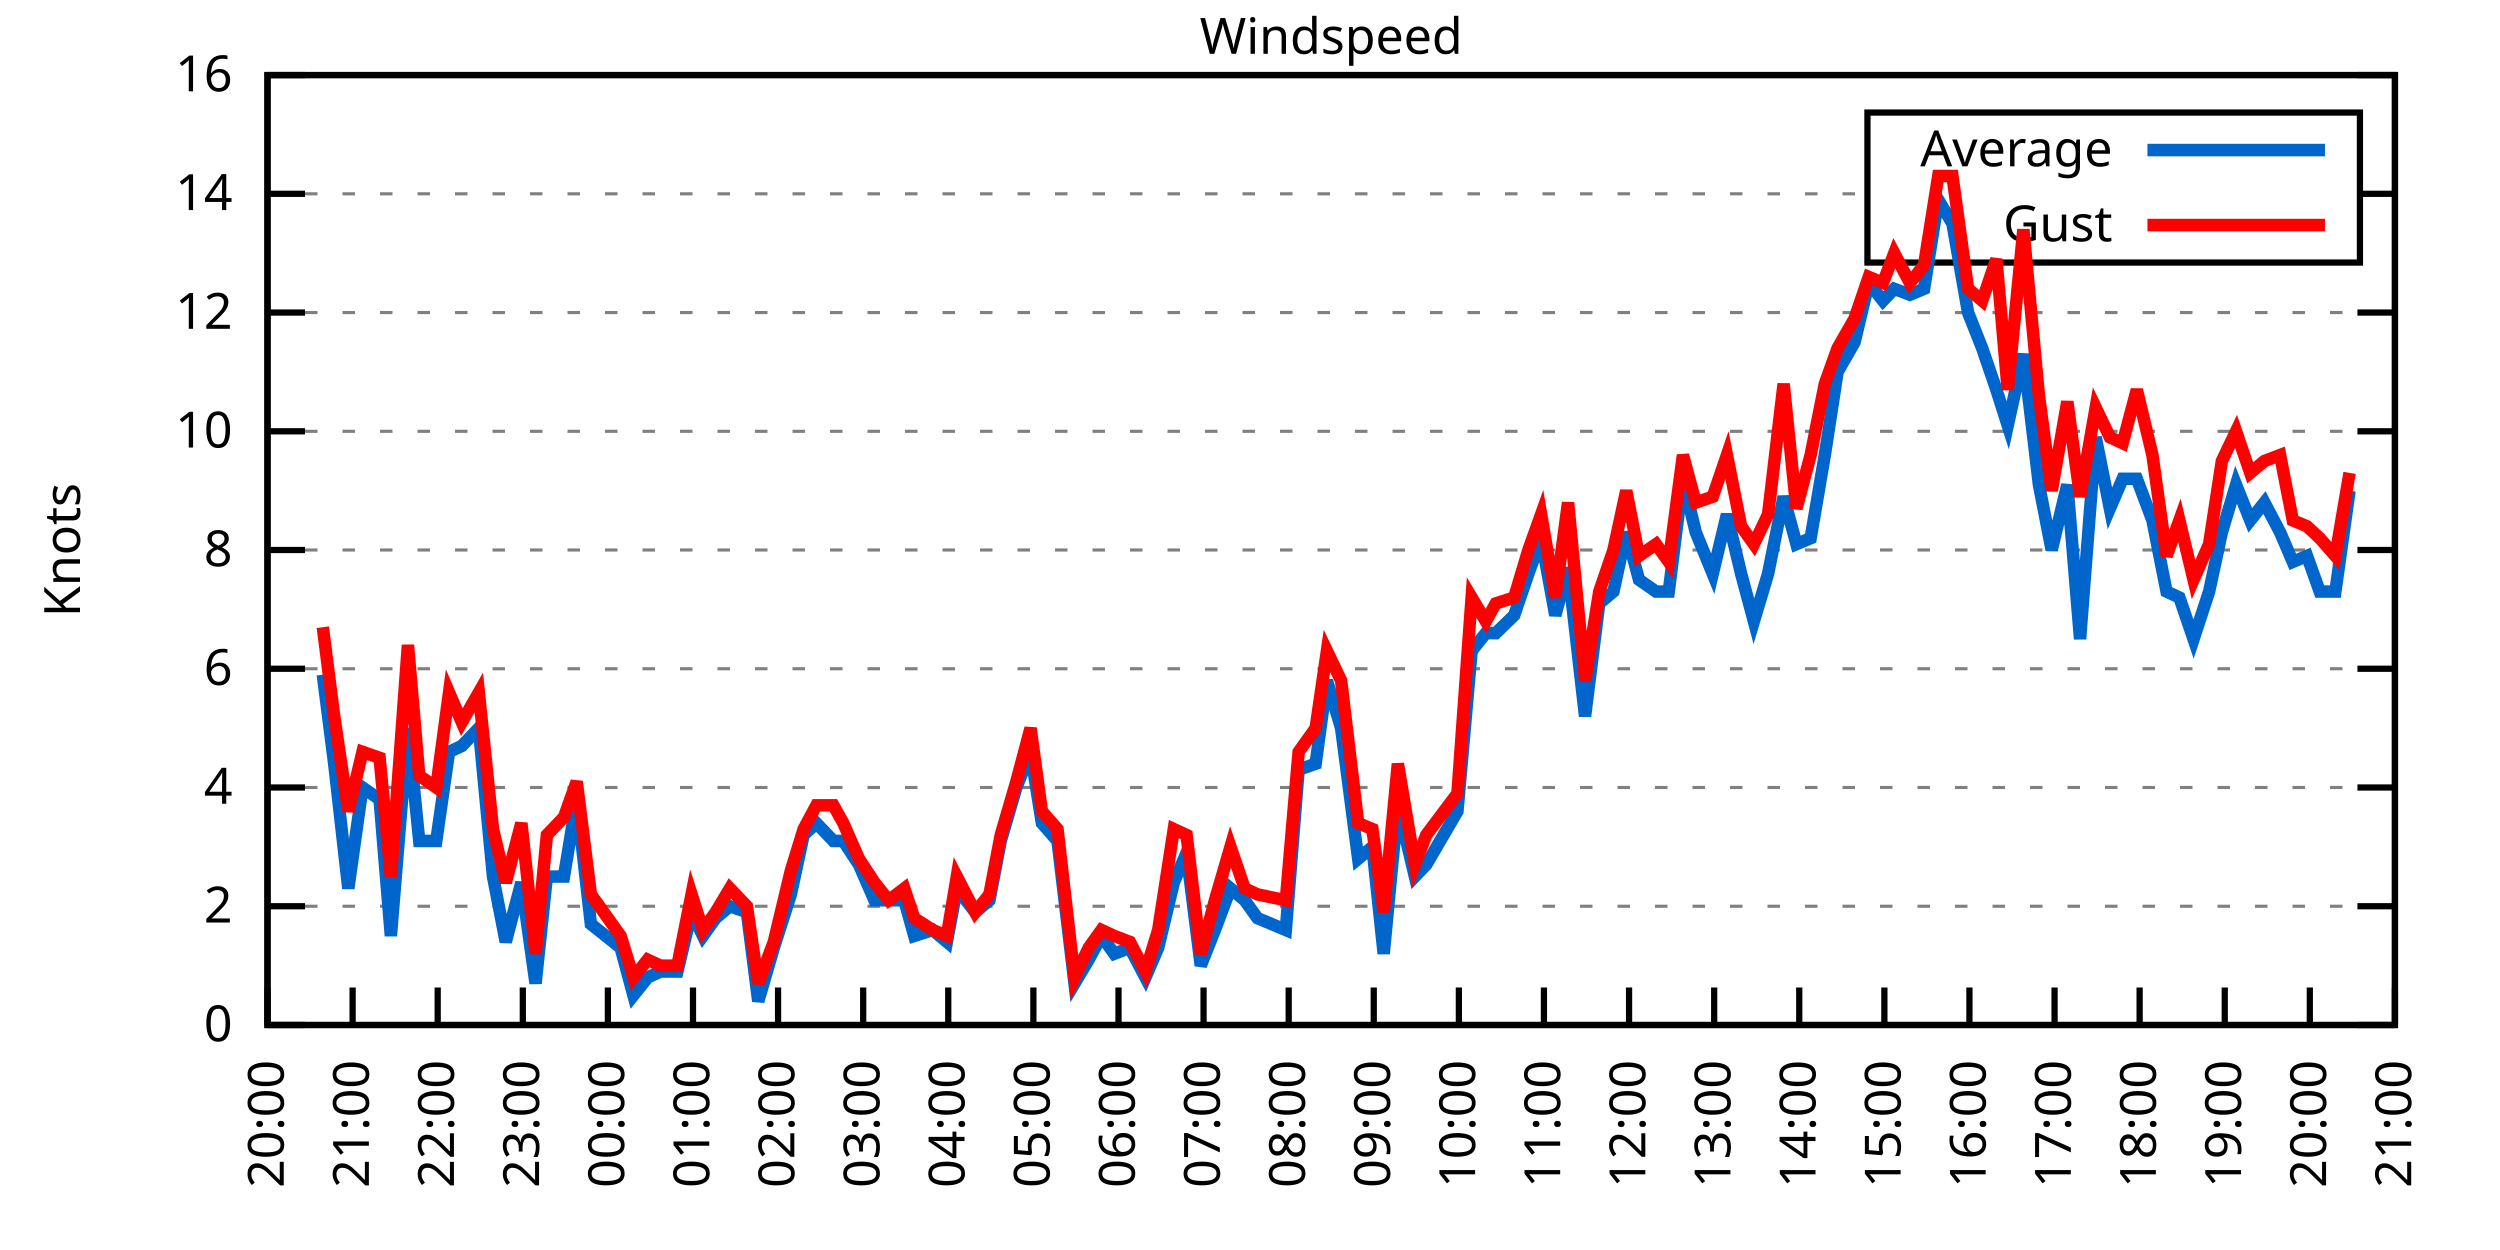
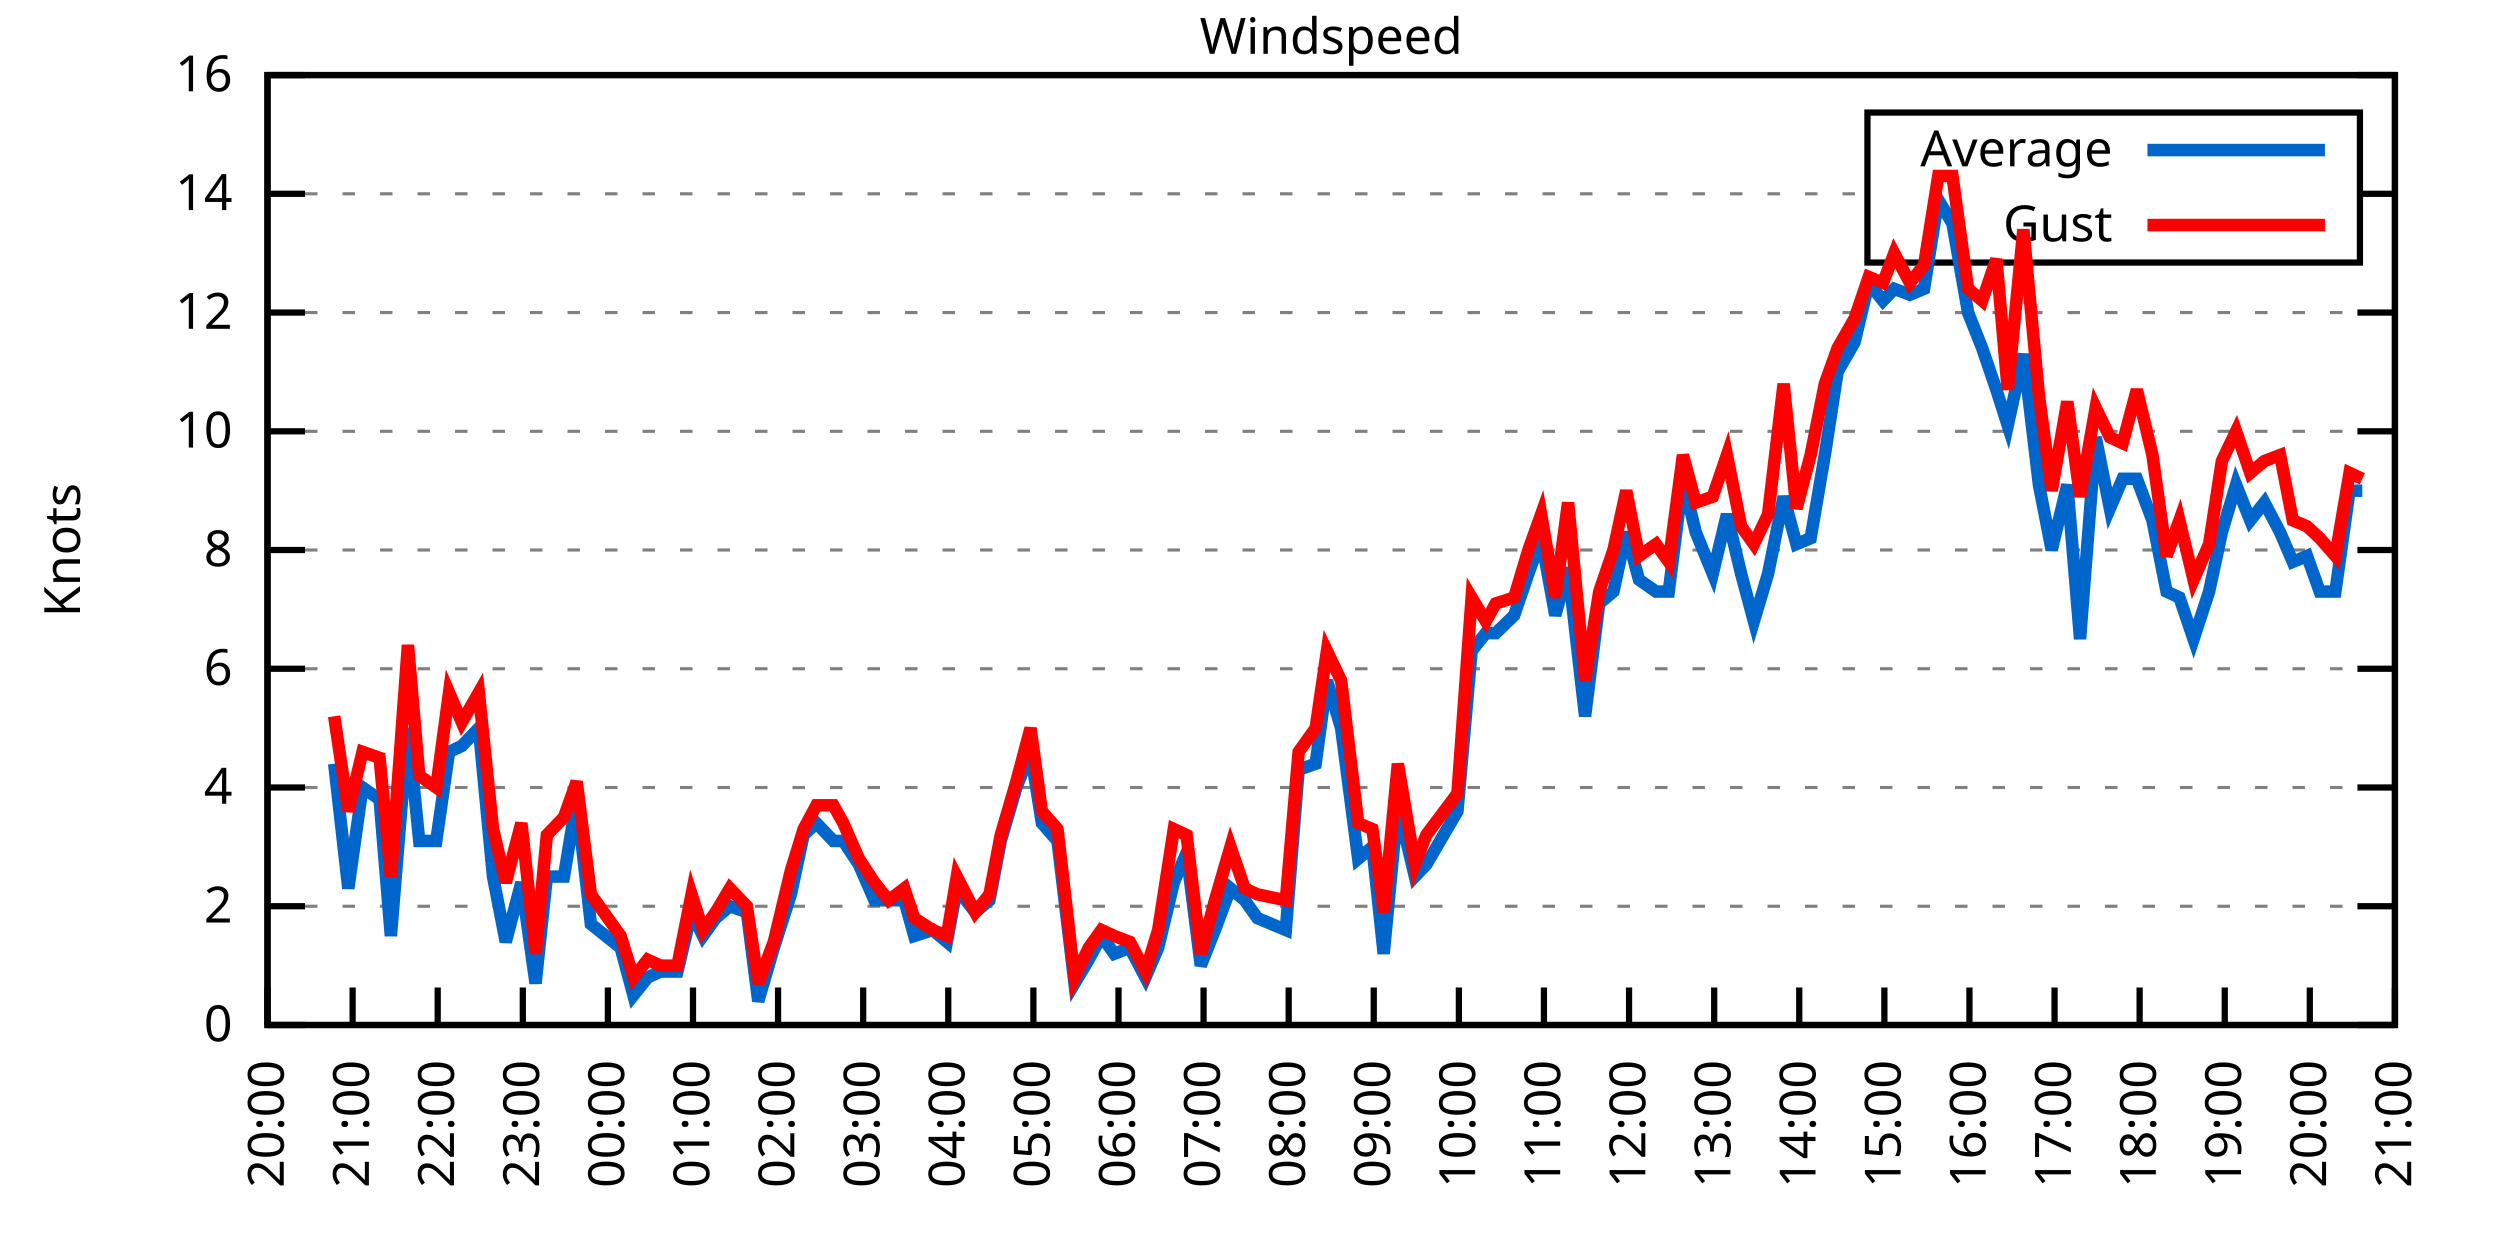
<svg xmlns="http://www.w3.org/2000/svg" xmlns:xlink="http://www.w3.org/1999/xlink" width="400" height="200" viewBox="0 0 400 200">
  <g id="gnuplot_canvas">
    <rect x="0" y="0" width="400" height="200" fill="none" />
    <defs>
      <circle id="gpDot" r="0.5" stroke-width="0.5" stroke="currentColor" />
      <path id="gpPt0" stroke-width="0.333" stroke="currentColor" d="M-1,0 h2 M0,-1 v2" />
      <path id="gpPt1" stroke-width="0.333" stroke="currentColor" d="M-1,-1 L1,1 M1,-1 L-1,1" />
      <path id="gpPt2" stroke-width="0.333" stroke="currentColor" d="M-1,0 L1,0 M0,-1 L0,1 M-1,-1 L1,1 M-1,1 L1,-1" />
      <rect id="gpPt3" stroke-width="0.333" stroke="currentColor" x="-1" y="-1" width="2" height="2" />
      <rect id="gpPt4" stroke-width="0.333" stroke="currentColor" fill="currentColor" x="-1" y="-1" width="2" height="2" />
      <circle id="gpPt5" stroke-width="0.333" stroke="currentColor" cx="0" cy="0" r="1" />
      <use xlink:href="#gpPt5" id="gpPt6" fill="currentColor" stroke="none" />
      <path id="gpPt7" stroke-width="0.333" stroke="currentColor" d="M0,-1.33 L-1.33,0.67 L1.33,0.67 z" />
      <use xlink:href="#gpPt7" id="gpPt8" fill="currentColor" stroke="none" />
      <use xlink:href="#gpPt7" id="gpPt9" stroke="currentColor" transform="rotate(180)" />
      <use xlink:href="#gpPt9" id="gpPt10" fill="currentColor" stroke="none" />
      <use xlink:href="#gpPt3" id="gpPt11" stroke="currentColor" transform="rotate(45)" />
      <use xlink:href="#gpPt11" id="gpPt12" fill="currentColor" stroke="none" />
      <path id="gpPt13" stroke-width="0.333" stroke="currentColor" d="M0,1.330 L1.265,0.411 L0.782,-1.067 L-0.782,-1.076 L-1.265,0.411 z" />
      <use xlink:href="#gpPt13" id="gpPt14" fill="currentColor" stroke="none" />
      <filter id="textbox" filterUnits="objectBoundingBox" x="0" y="0" height="1" width="1">
        <feFlood flood-color="white" flood-opacity="1" result="bgnd" />
        <feComposite in="SourceGraphic" in2="bgnd" operator="atop" />
      </filter>
      <filter id="greybox" filterUnits="objectBoundingBox" x="0" y="0" height="1" width="1">
        <feFlood flood-color="lightgrey" flood-opacity="1" result="grey" />
        <feComposite in="SourceGraphic" in2="grey" operator="atop" />
      </filter>
    </defs>
    <g fill="none" color="white" stroke="currentColor" stroke-width="1.00" stroke-linecap="butt" stroke-linejoin="miter">
</g>
    <g fill="none" color="black" stroke="currentColor" stroke-width="1.00" stroke-linecap="butt" stroke-linejoin="miter">
      <g stroke="none" shape-rendering="crispEdges">
        <polygon fill="rgb(255, 255, 255)" points="42.80,164.00 383.18,164.00 383.18,12.02 42.80,12.02 " />
      </g>
    </g>
    <g fill="none" color="black" stroke="currentColor" stroke-width="1.00" stroke-linecap="butt" stroke-linejoin="miter">
</g>
    <g fill="none" color="black" stroke="black" stroke-width="0.50" stroke-linecap="butt" stroke-linejoin="miter">
</g>
    <g fill="none" color="gray" stroke="currentColor" stroke-width="0.50" stroke-linecap="butt" stroke-linejoin="miter">
      <path stroke="gray" stroke-dasharray="2,4" class="gridline" d="M42.80,164.00 L383.19,164.00  " />
    </g>
    <g fill="none" color="gray" stroke="gray" stroke-width="1.00" stroke-linecap="butt" stroke-linejoin="miter">
</g>
    <g fill="none" color="black" stroke="currentColor" stroke-width="1.00" stroke-linecap="butt" stroke-linejoin="miter">
      <path stroke="black" d="M42.80,164.00 L48.80,164.00 M383.19,164.00 L377.19,164.00  " />
      <g transform="translate(37.20,166.60)" stroke="none" fill="black" font-family="Sans" font-size="8.00" text-anchor="end">
        <text>
          <tspan font-family="Sans"> 0</tspan>
        </text>
      </g>
    </g>
    <g fill="none" color="black" stroke="currentColor" stroke-width="1.00" stroke-linecap="butt" stroke-linejoin="miter">
</g>
    <g fill="none" color="black" stroke="black" stroke-width="0.50" stroke-linecap="butt" stroke-linejoin="miter">
</g>
    <g fill="none" color="gray" stroke="currentColor" stroke-width="0.50" stroke-linecap="butt" stroke-linejoin="miter">
      <path stroke="gray" stroke-dasharray="2,4" class="gridline" d="M42.80,145.00 L383.19,145.00  " />
    </g>
    <g fill="none" color="gray" stroke="gray" stroke-width="1.00" stroke-linecap="butt" stroke-linejoin="miter">
</g>
    <g fill="none" color="black" stroke="currentColor" stroke-width="1.00" stroke-linecap="butt" stroke-linejoin="miter">
      <path stroke="black" d="M42.80,145.00 L48.80,145.00 M383.19,145.00 L377.19,145.00  " />
      <g transform="translate(37.20,147.60)" stroke="none" fill="black" font-family="Sans" font-size="8.00" text-anchor="end">
        <text>
          <tspan font-family="Sans"> 2</tspan>
        </text>
      </g>
    </g>
    <g fill="none" color="black" stroke="currentColor" stroke-width="1.00" stroke-linecap="butt" stroke-linejoin="miter">
</g>
    <g fill="none" color="black" stroke="black" stroke-width="0.50" stroke-linecap="butt" stroke-linejoin="miter">
</g>
    <g fill="none" color="gray" stroke="currentColor" stroke-width="0.50" stroke-linecap="butt" stroke-linejoin="miter">
      <path stroke="gray" stroke-dasharray="2,4" class="gridline" d="M42.80,126.00 L383.19,126.00  " />
    </g>
    <g fill="none" color="gray" stroke="gray" stroke-width="1.00" stroke-linecap="butt" stroke-linejoin="miter">
</g>
    <g fill="none" color="black" stroke="currentColor" stroke-width="1.00" stroke-linecap="butt" stroke-linejoin="miter">
      <path stroke="black" d="M42.80,126.00 L48.80,126.00 M383.19,126.00 L377.19,126.00  " />
      <g transform="translate(37.20,128.60)" stroke="none" fill="black" font-family="Sans" font-size="8.00" text-anchor="end">
        <text>
          <tspan font-family="Sans"> 4</tspan>
        </text>
      </g>
    </g>
    <g fill="none" color="black" stroke="currentColor" stroke-width="1.00" stroke-linecap="butt" stroke-linejoin="miter">
</g>
    <g fill="none" color="black" stroke="black" stroke-width="0.50" stroke-linecap="butt" stroke-linejoin="miter">
</g>
    <g fill="none" color="gray" stroke="currentColor" stroke-width="0.50" stroke-linecap="butt" stroke-linejoin="miter">
      <path stroke="gray" stroke-dasharray="2,4" class="gridline" d="M42.80,107.00 L383.19,107.00  " />
    </g>
    <g fill="none" color="gray" stroke="gray" stroke-width="1.00" stroke-linecap="butt" stroke-linejoin="miter">
</g>
    <g fill="none" color="black" stroke="currentColor" stroke-width="1.00" stroke-linecap="butt" stroke-linejoin="miter">
      <path stroke="black" d="M42.80,107.00 L48.80,107.00 M383.19,107.00 L377.19,107.00  " />
      <g transform="translate(37.20,109.60)" stroke="none" fill="black" font-family="Sans" font-size="8.00" text-anchor="end">
        <text>
          <tspan font-family="Sans"> 6</tspan>
        </text>
      </g>
    </g>
    <g fill="none" color="black" stroke="currentColor" stroke-width="1.00" stroke-linecap="butt" stroke-linejoin="miter">
</g>
    <g fill="none" color="black" stroke="black" stroke-width="0.50" stroke-linecap="butt" stroke-linejoin="miter">
</g>
    <g fill="none" color="gray" stroke="currentColor" stroke-width="0.50" stroke-linecap="butt" stroke-linejoin="miter">
      <path stroke="gray" stroke-dasharray="2,4" class="gridline" d="M42.80,88.00 L383.19,88.00  " />
    </g>
    <g fill="none" color="gray" stroke="gray" stroke-width="1.00" stroke-linecap="butt" stroke-linejoin="miter">
</g>
    <g fill="none" color="black" stroke="currentColor" stroke-width="1.00" stroke-linecap="butt" stroke-linejoin="miter">
      <path stroke="black" d="M42.80,88.00 L48.80,88.00 M383.19,88.00 L377.19,88.00  " />
      <g transform="translate(37.20,90.60)" stroke="none" fill="black" font-family="Sans" font-size="8.00" text-anchor="end">
        <text>
          <tspan font-family="Sans"> 8</tspan>
        </text>
      </g>
    </g>
    <g fill="none" color="black" stroke="currentColor" stroke-width="1.00" stroke-linecap="butt" stroke-linejoin="miter">
</g>
    <g fill="none" color="black" stroke="black" stroke-width="0.50" stroke-linecap="butt" stroke-linejoin="miter">
</g>
    <g fill="none" color="gray" stroke="currentColor" stroke-width="0.50" stroke-linecap="butt" stroke-linejoin="miter">
      <path stroke="gray" stroke-dasharray="2,4" class="gridline" d="M42.80,69.01 L383.19,69.01  " />
    </g>
    <g fill="none" color="gray" stroke="gray" stroke-width="1.00" stroke-linecap="butt" stroke-linejoin="miter">
</g>
    <g fill="none" color="black" stroke="currentColor" stroke-width="1.00" stroke-linecap="butt" stroke-linejoin="miter">
      <path stroke="black" d="M42.80,69.01 L48.80,69.01 M383.19,69.01 L377.19,69.01  " />
      <g transform="translate(37.20,71.61)" stroke="none" fill="black" font-family="Sans" font-size="8.00" text-anchor="end">
        <text>
          <tspan font-family="Sans"> 10</tspan>
        </text>
      </g>
    </g>
    <g fill="none" color="black" stroke="currentColor" stroke-width="1.00" stroke-linecap="butt" stroke-linejoin="miter">
</g>
    <g fill="none" color="black" stroke="black" stroke-width="0.50" stroke-linecap="butt" stroke-linejoin="miter">
</g>
    <g fill="none" color="gray" stroke="currentColor" stroke-width="0.50" stroke-linecap="butt" stroke-linejoin="miter">
      <path stroke="gray" stroke-dasharray="2,4" class="gridline" d="M42.80,50.01 L383.19,50.01  " />
    </g>
    <g fill="none" color="gray" stroke="gray" stroke-width="1.00" stroke-linecap="butt" stroke-linejoin="miter">
</g>
    <g fill="none" color="black" stroke="currentColor" stroke-width="1.00" stroke-linecap="butt" stroke-linejoin="miter">
      <path stroke="black" d="M42.80,50.01 L48.80,50.01 M383.19,50.01 L377.19,50.01  " />
      <g transform="translate(37.20,52.61)" stroke="none" fill="black" font-family="Sans" font-size="8.00" text-anchor="end">
        <text>
          <tspan font-family="Sans"> 12</tspan>
        </text>
      </g>
    </g>
    <g fill="none" color="black" stroke="currentColor" stroke-width="1.00" stroke-linecap="butt" stroke-linejoin="miter">
</g>
    <g fill="none" color="black" stroke="black" stroke-width="0.50" stroke-linecap="butt" stroke-linejoin="miter">
</g>
    <g fill="none" color="gray" stroke="currentColor" stroke-width="0.50" stroke-linecap="butt" stroke-linejoin="miter">
      <path stroke="gray" stroke-dasharray="2,4" class="gridline" d="M42.80,31.01 L298.79,31.01 M377.59,31.01 L383.19,31.01  " />
    </g>
    <g fill="none" color="gray" stroke="gray" stroke-width="1.00" stroke-linecap="butt" stroke-linejoin="miter">
</g>
    <g fill="none" color="black" stroke="currentColor" stroke-width="1.00" stroke-linecap="butt" stroke-linejoin="miter">
      <path stroke="black" d="M42.80,31.01 L48.80,31.01 M383.19,31.01 L377.19,31.01  " />
      <g transform="translate(37.20,33.61)" stroke="none" fill="black" font-family="Sans" font-size="8.00" text-anchor="end">
        <text>
          <tspan font-family="Sans"> 14</tspan>
        </text>
      </g>
    </g>
    <g fill="none" color="black" stroke="currentColor" stroke-width="1.00" stroke-linecap="butt" stroke-linejoin="miter">
</g>
    <g fill="none" color="black" stroke="black" stroke-width="0.50" stroke-linecap="butt" stroke-linejoin="miter">
</g>
    <g fill="none" color="gray" stroke="currentColor" stroke-width="0.50" stroke-linecap="butt" stroke-linejoin="miter">
      <path stroke="gray" stroke-dasharray="2,4" class="gridline" d="M42.80,12.01 L383.19,12.01  " />
    </g>
    <g fill="none" color="gray" stroke="gray" stroke-width="1.00" stroke-linecap="butt" stroke-linejoin="miter">
</g>
    <g fill="none" color="black" stroke="currentColor" stroke-width="1.00" stroke-linecap="butt" stroke-linejoin="miter">
      <path stroke="black" d="M42.80,12.01 L48.80,12.01 M383.19,12.01 L377.19,12.01  " />
      <g transform="translate(37.20,14.61)" stroke="none" fill="black" font-family="Sans" font-size="8.00" text-anchor="end">
        <text>
          <tspan font-family="Sans"> 16</tspan>
        </text>
      </g>
    </g>
    <g fill="none" color="black" stroke="currentColor" stroke-width="1.00" stroke-linecap="butt" stroke-linejoin="miter">
      <path stroke="black" d="M42.80,164.00 L42.80,158.00  " />
      <g transform="translate(45.40,169.60) rotate(270.00)" stroke="none" fill="black" font-family="Sans" font-size="8.00" text-anchor="end">
        <text>
          <tspan font-family="Sans">20:00</tspan>
        </text>
      </g>
    </g>
    <g fill="none" color="black" stroke="currentColor" stroke-width="1.00" stroke-linecap="butt" stroke-linejoin="miter">
      <path stroke="black" d="M56.42,164.00 L56.42,158.00  " />
      <g transform="translate(59.02,169.60) rotate(270.00)" stroke="none" fill="black" font-family="Sans" font-size="8.00" text-anchor="end">
        <text>
          <tspan font-family="Sans">21:00</tspan>
        </text>
      </g>
    </g>
    <g fill="none" color="black" stroke="currentColor" stroke-width="1.00" stroke-linecap="butt" stroke-linejoin="miter">
      <path stroke="black" d="M70.03,164.00 L70.03,158.00  " />
      <g transform="translate(72.63,169.60) rotate(270.00)" stroke="none" fill="black" font-family="Sans" font-size="8.00" text-anchor="end">
        <text>
          <tspan font-family="Sans">22:00</tspan>
        </text>
      </g>
    </g>
    <g fill="none" color="black" stroke="currentColor" stroke-width="1.00" stroke-linecap="butt" stroke-linejoin="miter">
      <path stroke="black" d="M83.65,164.00 L83.65,158.00  " />
      <g transform="translate(86.25,169.60) rotate(270.00)" stroke="none" fill="black" font-family="Sans" font-size="8.00" text-anchor="end">
        <text>
          <tspan font-family="Sans">23:00</tspan>
        </text>
      </g>
    </g>
    <g fill="none" color="black" stroke="currentColor" stroke-width="1.00" stroke-linecap="butt" stroke-linejoin="miter">
      <path stroke="black" d="M97.26,164.00 L97.26,158.00  " />
      <g transform="translate(99.86,169.60) rotate(270.00)" stroke="none" fill="black" font-family="Sans" font-size="8.00" text-anchor="end">
        <text>
          <tspan font-family="Sans">00:00</tspan>
        </text>
      </g>
    </g>
    <g fill="none" color="black" stroke="currentColor" stroke-width="1.00" stroke-linecap="butt" stroke-linejoin="miter">
      <path stroke="black" d="M110.88,164.00 L110.88,158.00  " />
      <g transform="translate(113.48,169.60) rotate(270.00)" stroke="none" fill="black" font-family="Sans" font-size="8.00" text-anchor="end">
        <text>
          <tspan font-family="Sans">01:00</tspan>
        </text>
      </g>
    </g>
    <g fill="none" color="black" stroke="currentColor" stroke-width="1.00" stroke-linecap="butt" stroke-linejoin="miter">
      <path stroke="black" d="M124.49,164.00 L124.49,158.00  " />
      <g transform="translate(127.09,169.60) rotate(270.00)" stroke="none" fill="black" font-family="Sans" font-size="8.00" text-anchor="end">
        <text>
          <tspan font-family="Sans">02:00</tspan>
        </text>
      </g>
    </g>
    <g fill="none" color="black" stroke="currentColor" stroke-width="1.00" stroke-linecap="butt" stroke-linejoin="miter">
      <path stroke="black" d="M138.11,164.00 L138.11,158.00  " />
      <g transform="translate(140.71,169.60) rotate(270.00)" stroke="none" fill="black" font-family="Sans" font-size="8.00" text-anchor="end">
        <text>
          <tspan font-family="Sans">03:00</tspan>
        </text>
      </g>
    </g>
    <g fill="none" color="black" stroke="currentColor" stroke-width="1.00" stroke-linecap="butt" stroke-linejoin="miter">
      <path stroke="black" d="M151.72,164.00 L151.72,158.00  " />
      <g transform="translate(154.32,169.60) rotate(270.00)" stroke="none" fill="black" font-family="Sans" font-size="8.00" text-anchor="end">
        <text>
          <tspan font-family="Sans">04:00</tspan>
        </text>
      </g>
    </g>
    <g fill="none" color="black" stroke="currentColor" stroke-width="1.00" stroke-linecap="butt" stroke-linejoin="miter">
      <path stroke="black" d="M165.34,164.00 L165.34,158.00  " />
      <g transform="translate(167.94,169.60) rotate(270.00)" stroke="none" fill="black" font-family="Sans" font-size="8.00" text-anchor="end">
        <text>
          <tspan font-family="Sans">05:00</tspan>
        </text>
      </g>
    </g>
    <g fill="none" color="black" stroke="currentColor" stroke-width="1.00" stroke-linecap="butt" stroke-linejoin="miter">
      <path stroke="black" d="M178.96,164.00 L178.96,158.00  " />
      <g transform="translate(181.56,169.60) rotate(270.00)" stroke="none" fill="black" font-family="Sans" font-size="8.00" text-anchor="end">
        <text>
          <tspan font-family="Sans">06:00</tspan>
        </text>
      </g>
    </g>
    <g fill="none" color="black" stroke="currentColor" stroke-width="1.00" stroke-linecap="butt" stroke-linejoin="miter">
      <path stroke="black" d="M192.57,164.00 L192.57,158.00  " />
      <g transform="translate(195.17,169.60) rotate(270.00)" stroke="none" fill="black" font-family="Sans" font-size="8.00" text-anchor="end">
        <text>
          <tspan font-family="Sans">07:00</tspan>
        </text>
      </g>
    </g>
    <g fill="none" color="black" stroke="currentColor" stroke-width="1.00" stroke-linecap="butt" stroke-linejoin="miter">
      <path stroke="black" d="M206.19,164.00 L206.19,158.00  " />
      <g transform="translate(208.79,169.60) rotate(270.00)" stroke="none" fill="black" font-family="Sans" font-size="8.00" text-anchor="end">
        <text>
          <tspan font-family="Sans">08:00</tspan>
        </text>
      </g>
    </g>
    <g fill="none" color="black" stroke="currentColor" stroke-width="1.00" stroke-linecap="butt" stroke-linejoin="miter">
      <path stroke="black" d="M219.80,164.00 L219.80,158.00  " />
      <g transform="translate(222.40,169.60) rotate(270.00)" stroke="none" fill="black" font-family="Sans" font-size="8.00" text-anchor="end">
        <text>
          <tspan font-family="Sans">09:00</tspan>
        </text>
      </g>
    </g>
    <g fill="none" color="black" stroke="currentColor" stroke-width="1.00" stroke-linecap="butt" stroke-linejoin="miter">
      <path stroke="black" d="M233.42,164.00 L233.42,158.00  " />
      <g transform="translate(236.02,169.60) rotate(270.00)" stroke="none" fill="black" font-family="Sans" font-size="8.00" text-anchor="end">
        <text>
          <tspan font-family="Sans">10:00</tspan>
        </text>
      </g>
    </g>
    <g fill="none" color="black" stroke="currentColor" stroke-width="1.00" stroke-linecap="butt" stroke-linejoin="miter">
      <path stroke="black" d="M247.03,164.00 L247.03,158.00  " />
      <g transform="translate(249.63,169.60) rotate(270.00)" stroke="none" fill="black" font-family="Sans" font-size="8.00" text-anchor="end">
        <text>
          <tspan font-family="Sans">11:00</tspan>
        </text>
      </g>
    </g>
    <g fill="none" color="black" stroke="currentColor" stroke-width="1.00" stroke-linecap="butt" stroke-linejoin="miter">
      <path stroke="black" d="M260.65,164.00 L260.65,158.00  " />
      <g transform="translate(263.25,169.60) rotate(270.00)" stroke="none" fill="black" font-family="Sans" font-size="8.00" text-anchor="end">
        <text>
          <tspan font-family="Sans">12:00</tspan>
        </text>
      </g>
    </g>
    <g fill="none" color="black" stroke="currentColor" stroke-width="1.00" stroke-linecap="butt" stroke-linejoin="miter">
      <path stroke="black" d="M274.27,164.00 L274.27,158.00  " />
      <g transform="translate(276.87,169.60) rotate(270.00)" stroke="none" fill="black" font-family="Sans" font-size="8.00" text-anchor="end">
        <text>
          <tspan font-family="Sans">13:00</tspan>
        </text>
      </g>
    </g>
    <g fill="none" color="black" stroke="currentColor" stroke-width="1.00" stroke-linecap="butt" stroke-linejoin="miter">
      <path stroke="black" d="M287.88,164.00 L287.88,158.00  " />
      <g transform="translate(290.48,169.60) rotate(270.00)" stroke="none" fill="black" font-family="Sans" font-size="8.00" text-anchor="end">
        <text>
          <tspan font-family="Sans">14:00</tspan>
        </text>
      </g>
    </g>
    <g fill="none" color="black" stroke="currentColor" stroke-width="1.00" stroke-linecap="butt" stroke-linejoin="miter">
      <path stroke="black" d="M301.50,164.00 L301.50,158.00  " />
      <g transform="translate(304.10,169.60) rotate(270.00)" stroke="none" fill="black" font-family="Sans" font-size="8.00" text-anchor="end">
        <text>
          <tspan font-family="Sans">15:00</tspan>
        </text>
      </g>
    </g>
    <g fill="none" color="black" stroke="currentColor" stroke-width="1.00" stroke-linecap="butt" stroke-linejoin="miter">
      <path stroke="black" d="M315.11,164.00 L315.11,158.00  " />
      <g transform="translate(317.71,169.60) rotate(270.00)" stroke="none" fill="black" font-family="Sans" font-size="8.00" text-anchor="end">
        <text>
          <tspan font-family="Sans">16:00</tspan>
        </text>
      </g>
    </g>
    <g fill="none" color="black" stroke="currentColor" stroke-width="1.00" stroke-linecap="butt" stroke-linejoin="miter">
      <path stroke="black" d="M328.73,164.00 L328.73,158.00  " />
      <g transform="translate(331.33,169.60) rotate(270.00)" stroke="none" fill="black" font-family="Sans" font-size="8.00" text-anchor="end">
        <text>
          <tspan font-family="Sans">17:00</tspan>
        </text>
      </g>
    </g>
    <g fill="none" color="black" stroke="currentColor" stroke-width="1.00" stroke-linecap="butt" stroke-linejoin="miter">
      <path stroke="black" d="M342.34,164.00 L342.34,158.00  " />
      <g transform="translate(344.94,169.60) rotate(270.00)" stroke="none" fill="black" font-family="Sans" font-size="8.00" text-anchor="end">
        <text>
          <tspan font-family="Sans">18:00</tspan>
        </text>
      </g>
    </g>
    <g fill="none" color="black" stroke="currentColor" stroke-width="1.00" stroke-linecap="butt" stroke-linejoin="miter">
      <path stroke="black" d="M355.96,164.00 L355.96,158.00  " />
      <g transform="translate(358.56,169.60) rotate(270.00)" stroke="none" fill="black" font-family="Sans" font-size="8.00" text-anchor="end">
        <text>
          <tspan font-family="Sans">19:00</tspan>
        </text>
      </g>
    </g>
    <g fill="none" color="black" stroke="currentColor" stroke-width="1.00" stroke-linecap="butt" stroke-linejoin="miter">
      <path stroke="black" d="M369.57,164.00 L369.57,158.00  " />
      <g transform="translate(372.17,169.60) rotate(270.00)" stroke="none" fill="black" font-family="Sans" font-size="8.00" text-anchor="end">
        <text>
          <tspan font-family="Sans">20:00</tspan>
        </text>
      </g>
    </g>
    <g fill="none" color="black" stroke="currentColor" stroke-width="1.00" stroke-linecap="butt" stroke-linejoin="miter">
      <path stroke="black" d="M383.19,164.00 L383.19,158.00  " />
      <g transform="translate(385.79,169.60) rotate(270.00)" stroke="none" fill="black" font-family="Sans" font-size="8.00" text-anchor="end">
        <text>
          <tspan font-family="Sans">21:00</tspan>
        </text>
      </g>
    </g>
    <g fill="none" color="black" stroke="currentColor" stroke-width="1.00" stroke-linecap="butt" stroke-linejoin="miter">
</g>
    <g fill="none" color="black" stroke="currentColor" stroke-width="1.00" stroke-linecap="butt" stroke-linejoin="miter">
      <path stroke="black" d="M42.80,12.01 L42.80,164.00 L383.19,164.00 L383.19,12.01 L42.80,12.01 Z  " />
    </g>
    <g fill="none" color="black" stroke="currentColor" stroke-width="1.00" stroke-linecap="butt" stroke-linejoin="miter">
</g>
    <g fill="none" color="black" stroke="currentColor" stroke-width="1.00" stroke-linecap="butt" stroke-linejoin="miter">
      <path stroke="black" d="M298.79,42.01 L298.79,18.01 L377.59,18.01 L377.59,42.01 L298.79,42.01 Z  " />
    </g>
    <g id="Windspeed_plot_1">
      <g fill="none" color="white" stroke="black" stroke-width="2.00" stroke-linecap="butt" stroke-linejoin="miter">
</g>
      <g fill="none" color="black" stroke="currentColor" stroke-width="2.00" stroke-linecap="butt" stroke-linejoin="miter">
        <g transform="translate(337.99,26.61)" stroke="none" fill="black" font-family="Sans" font-size="8.00" text-anchor="end">
          <text>
            <tspan font-family="Sans">Average</tspan>
          </text>
        </g>
      </g>
      <g fill="none" color="black" stroke="currentColor" stroke-width="2.00" stroke-linecap="butt" stroke-linejoin="miter">
-         <path stroke="rgb(  0, 102, 204)" d="M343.59,24.01 L371.99,24.01 M51.65,107.95 L53.47,122.20 L55.73,142.15 L58.00,126.00 L60.73,127.90 L62.54,149.75   L65.27,116.50 L67.08,134.55 L69.80,134.55 L71.85,120.30 L73.89,119.35 L76.61,116.50 L78.88,140.25 L80.92,150.70   L83.42,141.20 L85.69,157.35 L87.50,140.25 L90.23,140.25 L92.27,127.90 L94.54,147.85 L99.30,151.65 L101.35,159.25   L103.62,156.40 L105.66,155.45 L108.38,155.45 L110.65,145.95 L112.47,149.75 L114.51,146.90 L116.78,145.00 L119.50,145.95   L121.32,160.20 L123.81,151.65 L126.54,143.10 L128.58,133.60 L130.62,131.70 L133.34,134.55 L134.93,134.55 L137.43,138.35   L139.92,144.05 L142.19,144.05 L144.69,144.05 L146.28,149.75 L149.23,148.80 L151.50,150.70 L153.09,142.15 L156.04,145.95   L158.31,144.05 L160.12,134.55 L162.62,126.00 L164.89,120.30 L166.70,131.70 L169.20,134.55 L171.92,157.35 L174.19,153.55   L176.23,149.75 L178.28,152.60 L180.77,151.65 L183.27,156.40 L185.31,151.65 L187.81,141.20 L189.85,136.45 L192.12,154.50   L194.39,148.80 L196.88,142.15 L199.15,144.05 L201.19,146.90 L205.73,148.80 L207.78,123.15 L210.50,122.20 L212.31,108.90   L214.58,116.50 L217.31,137.40 L219.58,135.50 L221.39,152.60 L223.66,128.85 L226.38,140.25 L228.20,138.35 L233.19,129.80   L235.46,104.15 L237.73,101.30 L239.32,101.30 L242.27,98.45 L244.54,91.80 L246.58,86.11 L248.85,98.45 L250.89,90.85   L253.61,114.60 L255.88,96.55 L258.15,94.65 L260.20,85.16 L262.24,92.75 L264.96,94.65 L267.00,94.65 L269.27,76.61   L271.32,85.16 L274.04,91.80 L276.31,82.31 L278.58,91.80 L280.62,99.40 L282.89,91.80 L285.38,79.46 L287.43,87.06   L289.70,86.11 L291.97,72.81 L294.01,59.51 L296.73,54.76 L299.00,45.26 L301.27,48.11 L303.08,46.21 L305.58,47.16   L307.85,46.21 L310.12,31.96 L312.39,35.76 L314.89,50.01 L317.15,55.71 L319.42,62.36 L321.24,68.06 L323.74,56.66   L326.23,77.56 L328.27,88.00 L330.77,77.56 L332.81,102.25 L335.31,69.96 L337.58,81.36 L339.62,76.61 L341.89,76.61   L344.39,83.26 L346.65,94.65 L348.70,95.60 L350.97,102.25 L353.46,94.65 L355.50,85.16 L357.77,77.56 L360.04,83.26   L362.31,80.41 L364.81,85.16 L366.85,89.90 L369.12,88.95 L371.16,94.65 L373.66,94.65 L375.93,78.51  " />
+         <path stroke="rgb(  0, 102, 204)" d="M343.59,24.01 L371.99,24.01 M53.47,122.20 L55.73,142.15 L58.00,126.00 L60.73,127.90 L62.54,149.75 L65.27,116.50   L67.08,134.55 L69.80,134.55 L71.85,120.30 L73.89,119.35 L76.61,116.50 L78.88,140.25 L80.92,150.70 L83.42,141.20   L85.69,157.35 L87.50,140.25 L90.23,140.25 L92.27,127.90 L94.54,147.85 L99.30,151.65 L101.35,159.25 L103.62,156.40   L105.66,155.45 L108.38,155.45 L110.65,145.95 L112.47,149.75 L114.51,146.90 L116.78,145.00 L119.50,145.95 L121.32,160.20   L123.81,151.65 L126.54,143.10 L128.58,133.60 L130.62,131.70 L133.34,134.55 L134.93,134.55 L137.43,138.35 L139.92,144.05   L142.19,144.05 L144.69,144.05 L146.28,149.75 L149.23,148.80 L151.50,150.70 L153.09,142.15 L156.04,145.95 L158.31,144.05   L160.12,134.55 L162.62,126.00 L164.89,120.30 L166.70,131.70 L169.20,134.55 L171.92,157.35 L174.19,153.55 L176.23,149.75   L178.28,152.60 L180.77,151.65 L183.27,156.40 L185.31,151.65 L187.81,141.20 L189.85,136.45 L192.12,154.50 L194.39,148.80   L196.88,142.15 L199.15,144.05 L201.19,146.90 L205.73,148.80 L207.78,123.15 L210.50,122.20 L212.31,108.90 L214.58,116.50   L217.31,137.40 L219.58,135.50 L221.39,152.60 L223.66,128.85 L226.38,140.25 L228.20,138.35 L233.19,129.80 L235.46,104.15   L237.73,101.30 L239.32,101.30 L242.27,98.45 L244.54,91.80 L246.58,86.11 L248.85,98.45 L250.89,90.85 L253.61,114.60   L255.88,96.55 L258.15,94.65 L260.20,85.16 L262.24,92.75 L264.96,94.65 L267.00,94.65 L269.27,76.61 L271.32,85.16   L274.04,91.80 L276.31,82.31 L278.58,91.80 L280.62,99.40 L282.89,91.80 L285.38,79.46 L287.43,87.06 L289.70,86.11   L291.97,72.81 L294.01,59.51 L296.73,54.76 L299.00,45.26 L301.27,48.11 L303.08,46.21 L305.58,47.16 L307.85,46.21   L310.12,31.96 L312.39,35.76 L314.89,50.01 L317.15,55.71 L319.42,62.36 L321.24,68.06 L323.74,56.66 L326.23,77.56   L328.27,88.00 L330.77,77.56 L332.81,102.25 L335.31,69.96 L337.58,81.36 L339.62,76.61 L341.89,76.61 L344.39,83.26   L346.65,94.65 L348.70,95.60 L350.97,102.25 L353.46,94.65 L355.50,85.16 L357.77,77.56 L360.04,83.26 L362.31,80.41   L364.81,85.16 L366.85,89.90 L369.12,88.95 L371.16,94.65 L373.66,94.65 L375.93,78.51 L377.97,78.51  " />
      </g>
    </g>
    <g id="Windspeed_plot_2">
      <g fill="none" color="black" stroke="currentColor" stroke-width="2.00" stroke-linecap="butt" stroke-linejoin="miter">
        <g transform="translate(337.99,38.61)" stroke="none" fill="black" font-family="Sans" font-size="8.00" text-anchor="end">
          <text>
            <tspan font-family="Sans">Gust</tspan>
          </text>
        </g>
      </g>
      <g fill="none" color="black" stroke="currentColor" stroke-width="2.00" stroke-linecap="butt" stroke-linejoin="miter">
-         <path stroke="rgb(255,   0,   0)" d="M343.59,36.01 L371.99,36.01 M51.65,100.35 L53.47,114.60 L55.73,129.80 L58.00,120.30 L60.73,121.25 L62.54,140.25   L65.27,103.20 L67.08,124.10 L69.80,126.00 L71.85,110.80 L73.89,115.55 L76.61,110.80 L78.88,132.65 L80.92,141.20   L83.42,131.70 L85.69,152.60 L87.50,133.60 L90.23,130.75 L92.27,125.05 L94.54,143.10 L99.30,149.75 L101.35,156.40   L103.62,153.55 L105.66,154.50 L108.38,154.50 L110.65,143.10 L112.47,148.80 L114.51,145.95 L116.78,142.15 L119.50,145.00   L121.32,157.35 L123.81,150.70 L126.54,139.30 L128.58,132.65 L130.62,128.85 L133.34,128.85 L134.93,131.70 L137.43,137.40   L139.92,141.20 L142.19,144.05 L144.69,142.15 L146.28,146.90 L149.23,148.80 L151.50,149.75 L153.09,140.25 L156.04,145.95   L158.31,143.10 L160.12,133.60 L162.62,125.05 L164.89,116.50 L166.70,129.80 L169.20,132.65 L171.92,156.40 L174.19,151.65   L176.23,148.80 L178.28,149.75 L180.77,150.70 L183.27,155.45 L185.31,148.80 L187.81,132.65 L189.85,133.60 L192.12,152.60   L194.39,144.05 L196.88,135.50 L199.15,142.15 L201.19,143.10 L205.73,144.05 L207.78,120.30 L210.50,116.50 L212.31,104.15   L214.58,108.90 L217.31,131.70 L219.58,132.65 L221.39,145.95 L223.66,122.20 L226.38,138.35 L228.20,133.60 L233.19,126.95   L235.46,95.60 L237.73,99.40 L239.32,96.55 L242.27,95.60 L244.54,88.00 L246.58,82.31 L248.85,95.60 L250.89,80.41   L253.61,108.90 L255.88,94.65 L258.15,88.00 L260.20,78.51 L262.24,88.95 L264.96,87.06 L267.00,89.90 L269.27,72.81   L271.32,80.41 L274.04,79.46 L276.31,72.81 L278.58,84.21 L280.62,87.06 L282.89,82.31 L285.38,61.41 L287.43,81.36   L289.70,72.81 L291.97,61.41 L294.01,55.71 L296.73,50.96 L299.00,44.31 L301.27,45.26 L303.08,40.51 L305.58,45.26   L307.85,42.41 L310.12,28.16 L312.39,28.16 L314.89,46.21 L317.15,48.11 L319.42,41.46 L321.24,62.36 L323.74,36.71   L326.23,63.31 L328.27,78.51 L330.77,64.26 L332.81,79.46 L335.31,65.21 L337.58,69.96 L339.62,70.91 L341.89,62.36   L344.39,72.81 L346.65,88.95 L348.70,83.26 L350.97,92.75 L353.46,87.06 L355.50,73.76 L357.77,69.01 L360.04,75.66   L362.31,73.76 L364.81,72.81 L366.85,83.26 L369.12,84.21 L371.16,86.11 L373.66,88.95 L375.93,75.66  " />
+         <path stroke="rgb(255,   0,   0)" d="M343.59,36.01 L371.99,36.01 M53.47,114.60 L55.73,129.80 L58.00,120.30 L60.73,121.25 L62.54,140.25 L65.27,103.20   L67.08,124.10 L69.80,126.00 L71.85,110.80 L73.89,115.55 L76.61,110.80 L78.88,132.65 L80.92,141.20 L83.42,131.70   L85.69,152.60 L87.50,133.60 L90.23,130.75 L92.27,125.05 L94.54,143.10 L99.30,149.75 L101.35,156.40 L103.62,153.55   L105.66,154.50 L108.38,154.50 L110.65,143.10 L112.47,148.80 L114.51,145.95 L116.78,142.15 L119.50,145.00 L121.32,157.35   L123.81,150.70 L126.54,139.30 L128.58,132.65 L130.62,128.85 L133.34,128.85 L134.93,131.70 L137.43,137.40 L139.92,141.20   L142.19,144.05 L144.69,142.15 L146.28,146.90 L149.23,148.80 L151.50,149.75 L153.09,140.25 L156.04,145.95 L158.31,143.10   L160.12,133.60 L162.62,125.05 L164.89,116.50 L166.70,129.80 L169.20,132.65 L171.92,156.40 L174.19,151.65 L176.23,148.80   L178.28,149.75 L180.77,150.70 L183.27,155.45 L185.31,148.80 L187.81,132.65 L189.85,133.60 L192.12,152.60 L194.39,144.05   L196.88,135.50 L199.15,142.15 L201.19,143.10 L205.73,144.05 L207.78,120.30 L210.50,116.50 L212.31,104.15 L214.58,108.90   L217.31,131.70 L219.58,132.65 L221.39,145.95 L223.66,122.20 L226.38,138.35 L228.20,133.60 L233.19,126.95 L235.46,95.60   L237.73,99.40 L239.32,96.55 L242.27,95.60 L244.54,88.00 L246.58,82.31 L248.85,95.60 L250.89,80.41 L253.61,108.90   L255.88,94.65 L258.15,88.00 L260.20,78.51 L262.24,88.95 L264.96,87.06 L267.00,89.90 L269.27,72.81 L271.32,80.41   L274.04,79.46 L276.31,72.81 L278.58,84.21 L280.62,87.06 L282.89,82.31 L285.38,61.41 L287.43,81.36 L289.70,72.81   L291.97,61.41 L294.01,55.71 L296.73,50.96 L299.00,44.31 L301.27,45.26 L303.08,40.51 L305.58,45.26 L307.85,42.41   L310.12,28.16 L312.39,28.16 L314.89,46.21 L317.15,48.11 L319.42,41.46 L321.24,62.36 L323.74,36.71 L326.23,63.31   L328.27,78.51 L330.77,64.26 L332.81,79.46 L335.31,65.21 L337.58,69.96 L339.62,70.91 L341.89,62.36 L344.39,72.81   L346.65,88.95 L348.70,83.26 L350.97,92.75 L353.46,87.06 L355.50,73.76 L357.77,69.01 L360.04,75.66 L362.31,73.76   L364.81,72.81 L366.85,83.26 L369.12,84.21 L371.16,86.11 L373.66,88.95 L375.93,75.66 L377.97,76.61  " />
      </g>
    </g>
    <g fill="none" color="black" stroke="currentColor" stroke-width="2.00" stroke-linecap="butt" stroke-linejoin="miter">
</g>
    <g fill="none" color="black" stroke="black" stroke-width="1.00" stroke-linecap="butt" stroke-linejoin="miter">
</g>
    <g fill="none" color="black" stroke="currentColor" stroke-width="1.00" stroke-linecap="butt" stroke-linejoin="miter">
      <path stroke="black" d="M42.80,12.01 L42.80,164.00 L383.19,164.00 L383.19,12.01 L42.80,12.01 Z  " />
      <g transform="translate(12.80,88.01) rotate(270.00)" stroke="none" fill="black" font-family="Sans" font-size="8.00" text-anchor="middle">
        <text>
          <tspan font-family="Sans">Knots</tspan>
        </text>
      </g>
    </g>
    <g fill="none" color="black" stroke="currentColor" stroke-width="1.00" stroke-linecap="butt" stroke-linejoin="miter">
</g>
    <g fill="none" color="black" stroke="currentColor" stroke-width="1.00" stroke-linecap="butt" stroke-linejoin="miter">
      <g transform="translate(212.99,8.61)" stroke="none" fill="black" font-family="Sans" font-size="8.00" text-anchor="middle">
        <text>
          <tspan font-family="Sans">Windspeed</tspan>
        </text>
      </g>
    </g>
    <g fill="none" color="black" stroke="currentColor" stroke-width="1.00" stroke-linecap="butt" stroke-linejoin="miter">
</g>
  </g>
</svg>
